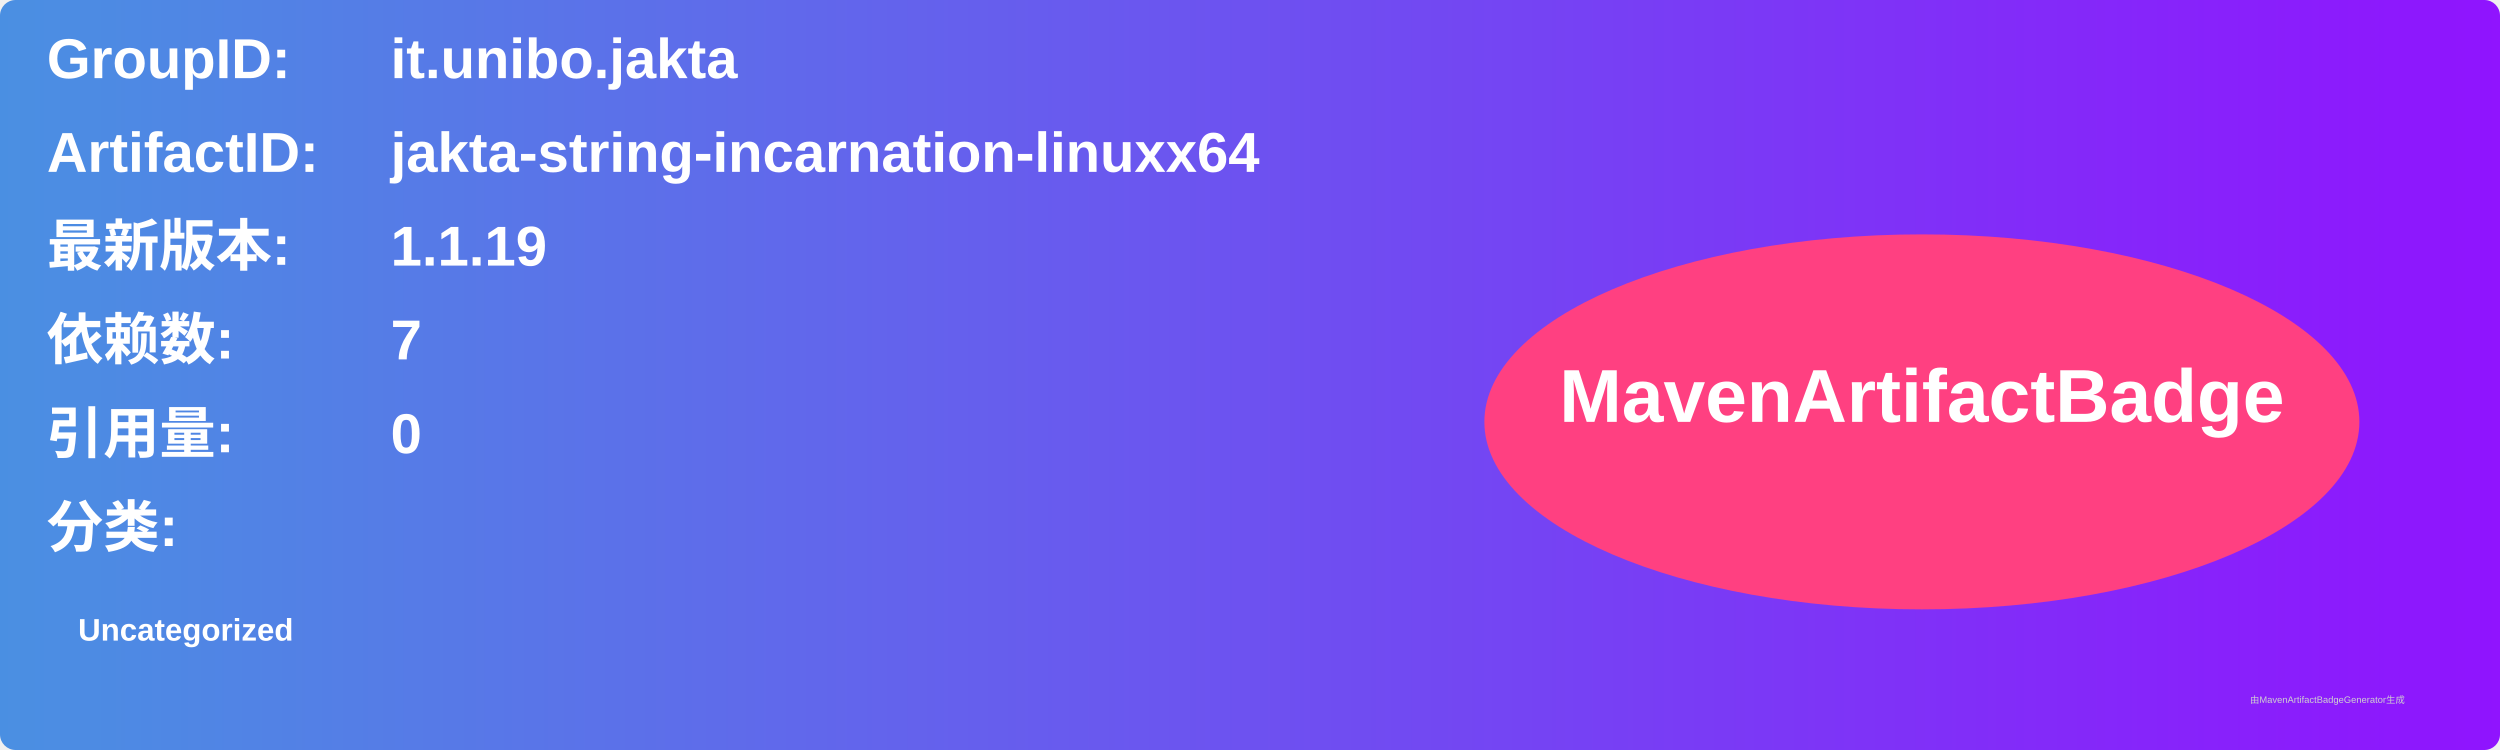
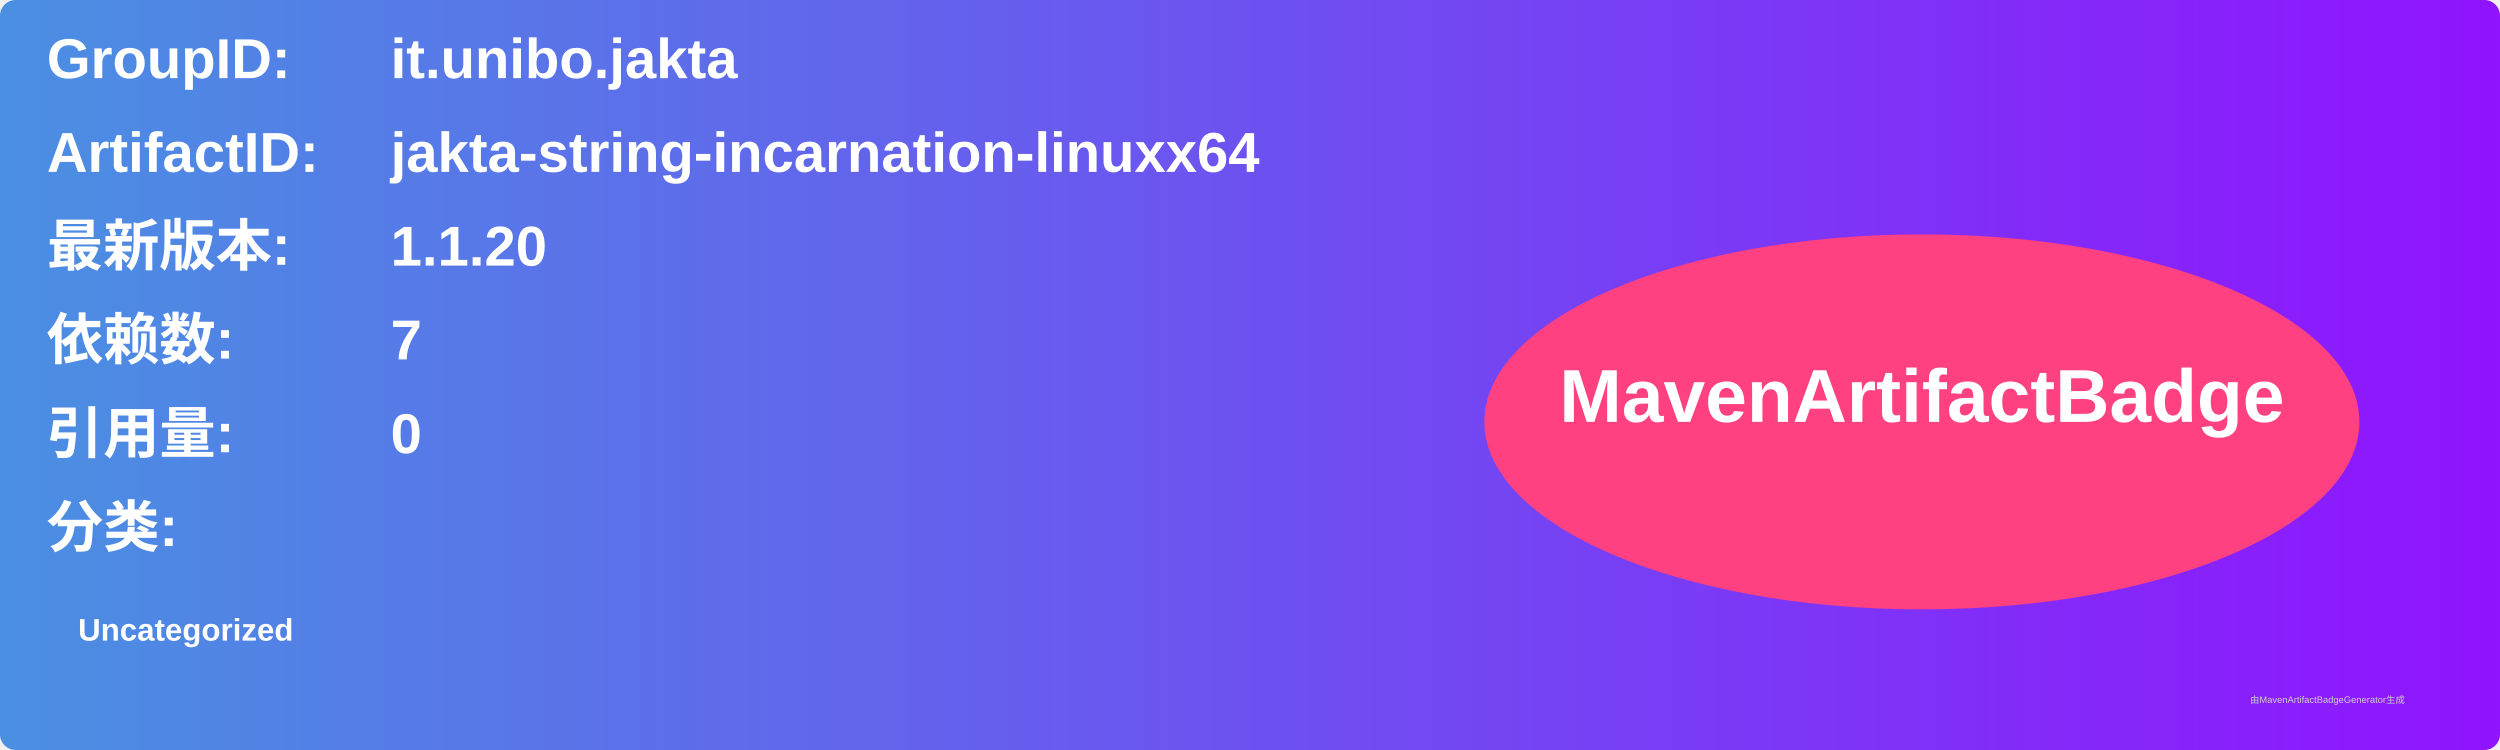
<svg xmlns="http://www.w3.org/2000/svg" width="800" height="240" viewBox="0 0 800 240">
  <linearGradient id="grad" x1="0%" y1="0%" x2="100%" y2="0%">
    <stop offset="0%" stop-color="#4a90e2" />
    <stop offset="100%" stop-color="#9013fe" />
  </linearGradient>
  <rect width="100%" height="100%" rx="5" ry="5" fill="url(#grad)" />
  <g transform="translate(15, 15)">
    <text x="0" y="10" font-family="Arial" font-size="18" fill="white" font-weight="bold" width="260">GroupID:</text>
    <text x="110" y="10" font-family="Arial" font-size="18" fill="white" font-weight="bold" width="460">it.unibo.jakta</text>
    <text x="0" y="40" font-family="Arial" font-size="18" fill="white" font-weight="bold" width="260">ArtifactID:</text>
    <text x="110" y="40" font-family="Arial" font-size="18" fill="white" font-weight="bold" width="460">jakta-string-incarnation-linuxx64</text>
    <text x="0" y="70" font-family="Arial" font-size="18" fill="white" font-weight="bold">最新版本:</text>
    <text x="110" y="70" font-family="Arial" font-size="18" fill="white" font-weight="bold">
-       <tspan font-weight="bold">1.1.19</tspan>
+       <tspan font-weight="bold">1.1.20</tspan>
    </text>
    <text x="0" y="100" font-family="Arial" font-size="18" fill="white" font-weight="bold">依赖数: </text>
    <text x="110" y="100" font-family="Arial" font-size="18" fill="white">
      <tspan font-weight="bold">7</tspan>
    </text>
    <text x="0" y="130" font-family="Arial" font-size="18" fill="white" font-weight="bold">引用量: </text>
    <text x="110" y="130" font-family="Arial" font-size="18" fill="white">
      <tspan font-weight="bold">0</tspan>
    </text>
    <text x="0" y="160" font-family="Arial" font-size="18" fill="white" font-weight="bold">分类:</text>
    <text x="10" y="190" font-family="Arial" font-size="10" fill="white">
      <tspan font-weight="bold">Uncategorized</tspan>
    </text>
    <ellipse cx="600" cy="120" rx="140" ry="60" fill="#ff4081" />
    <text x="600" y="120" text-anchor="middle" font-family="Arial" font-size="24" fill="white" font-weight="bold">MavenArtifactBadge</text>
  </g>
  <text x="720" y="225" font-family="Arial" font-size="3" fill="#d0d0d0">由MavenArtifactBadgeGenerator生成</text>
</svg>
